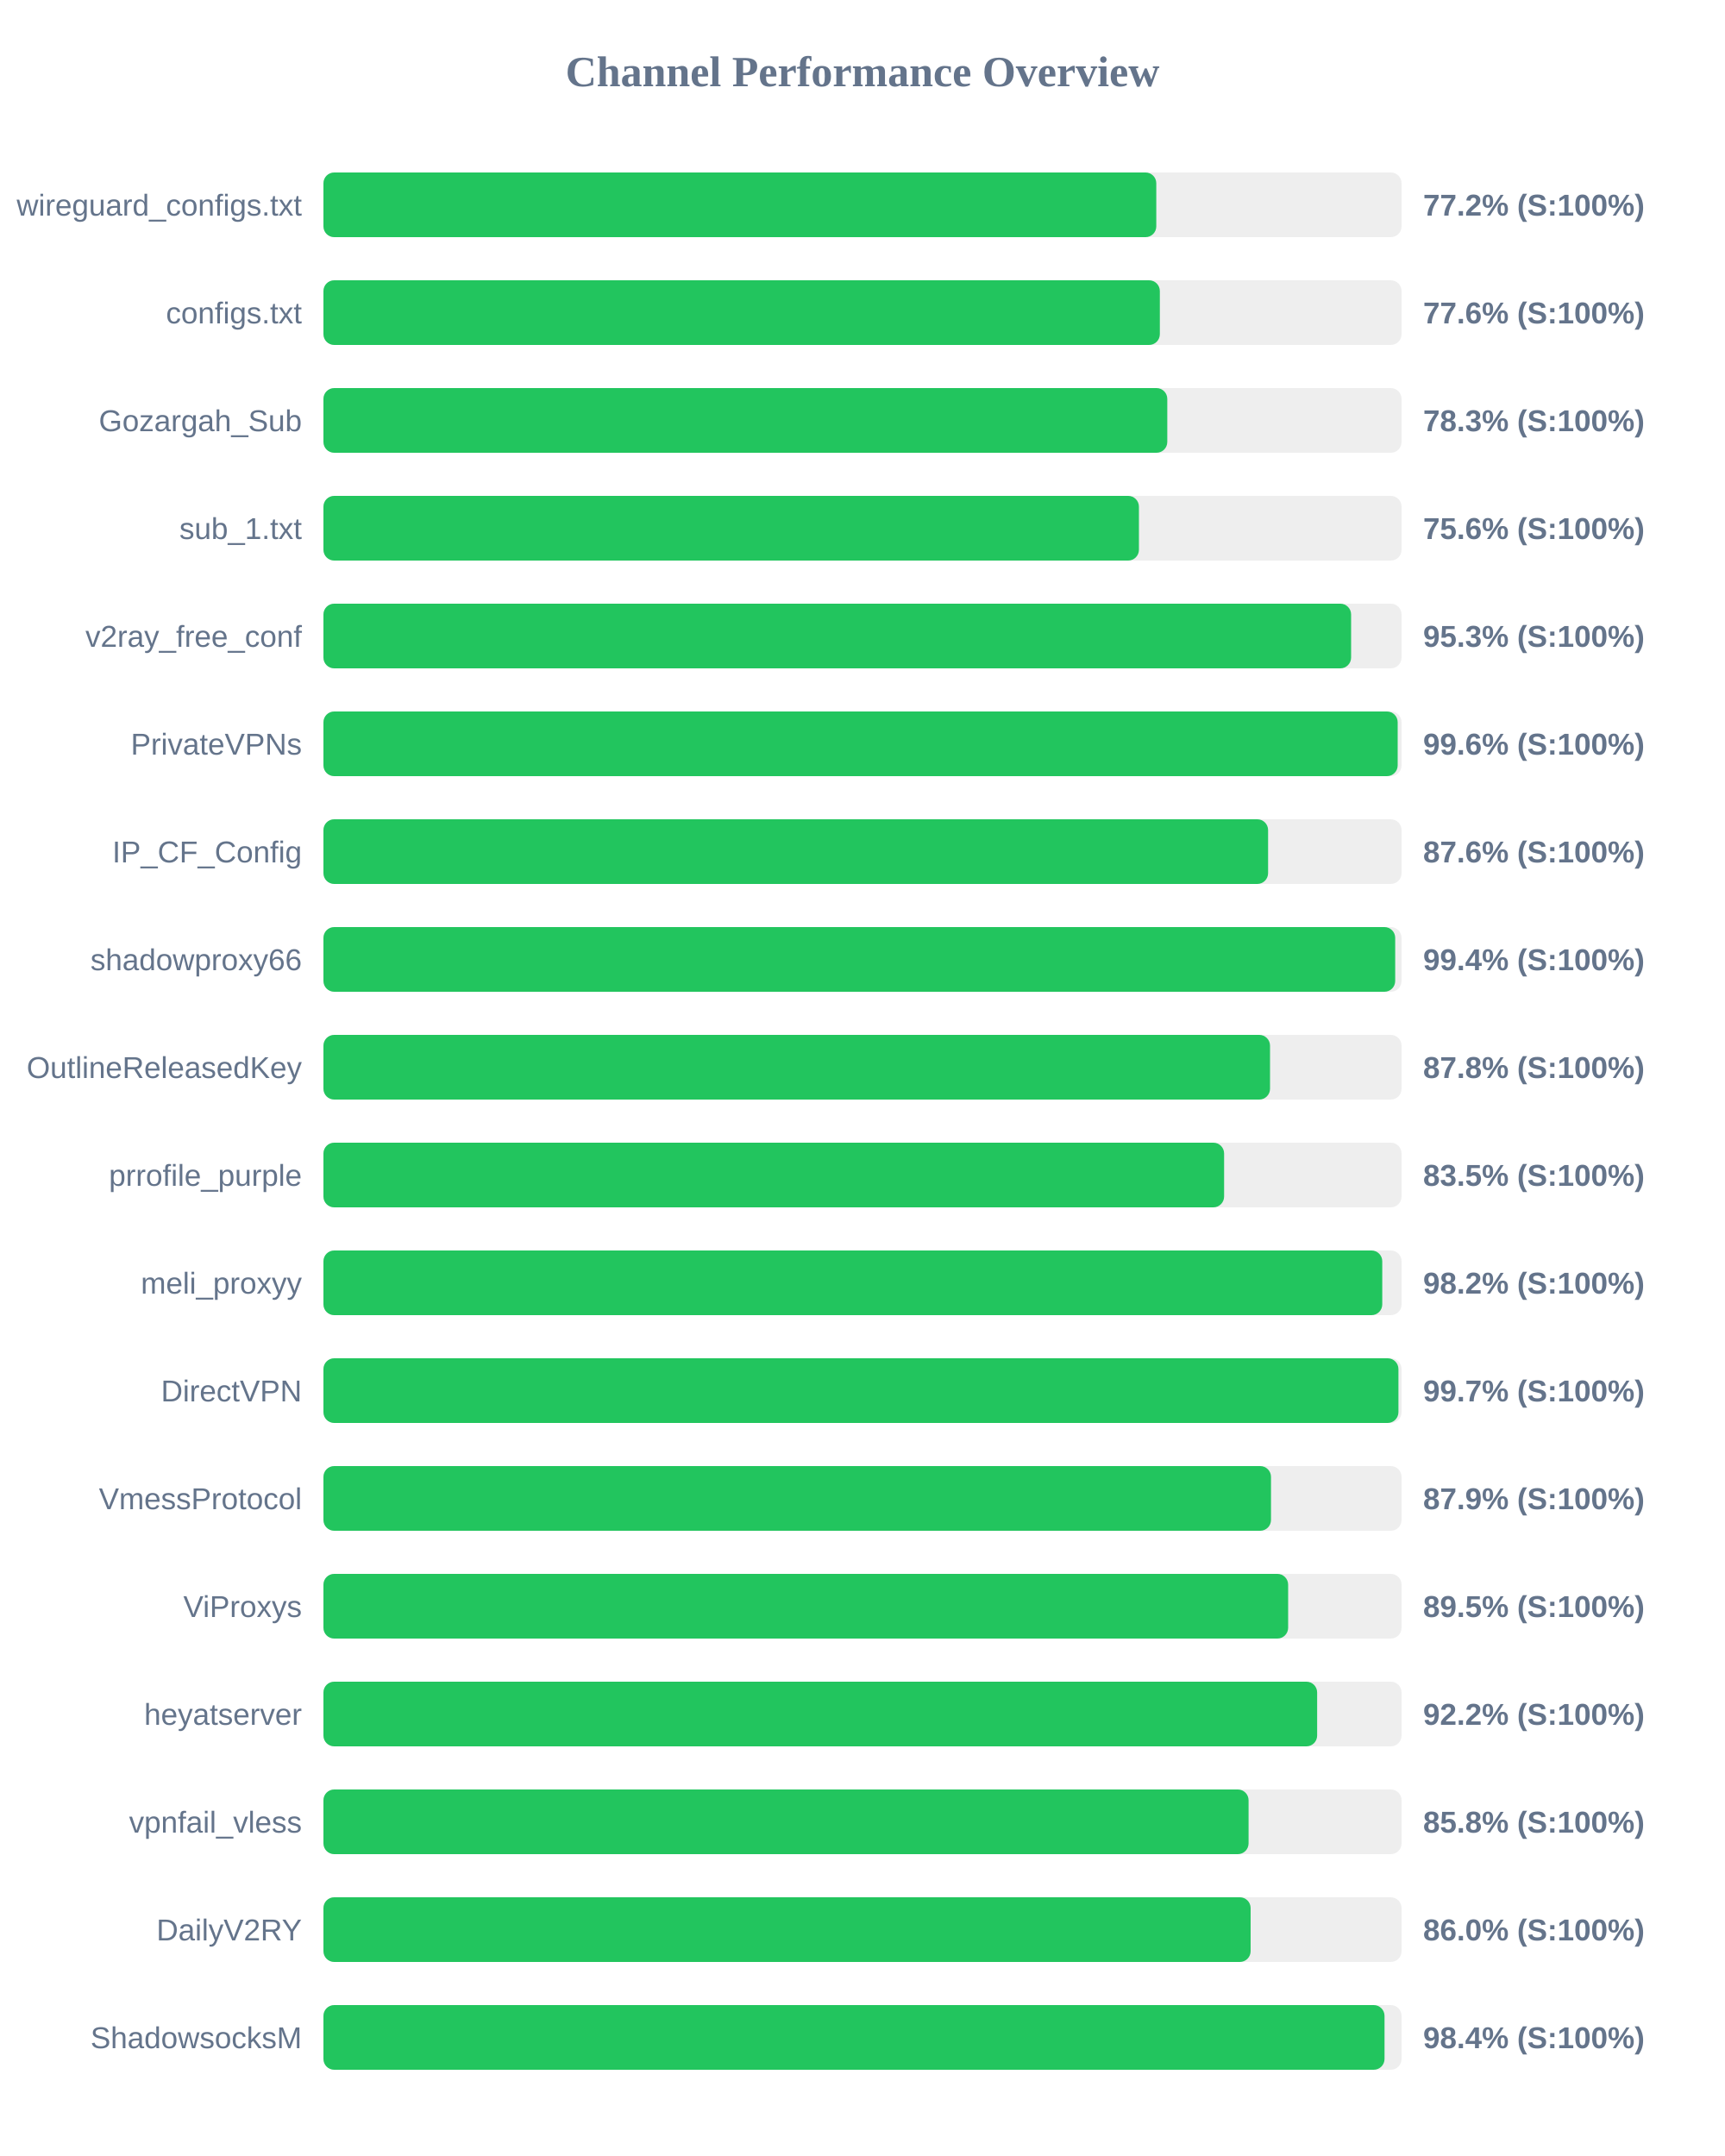
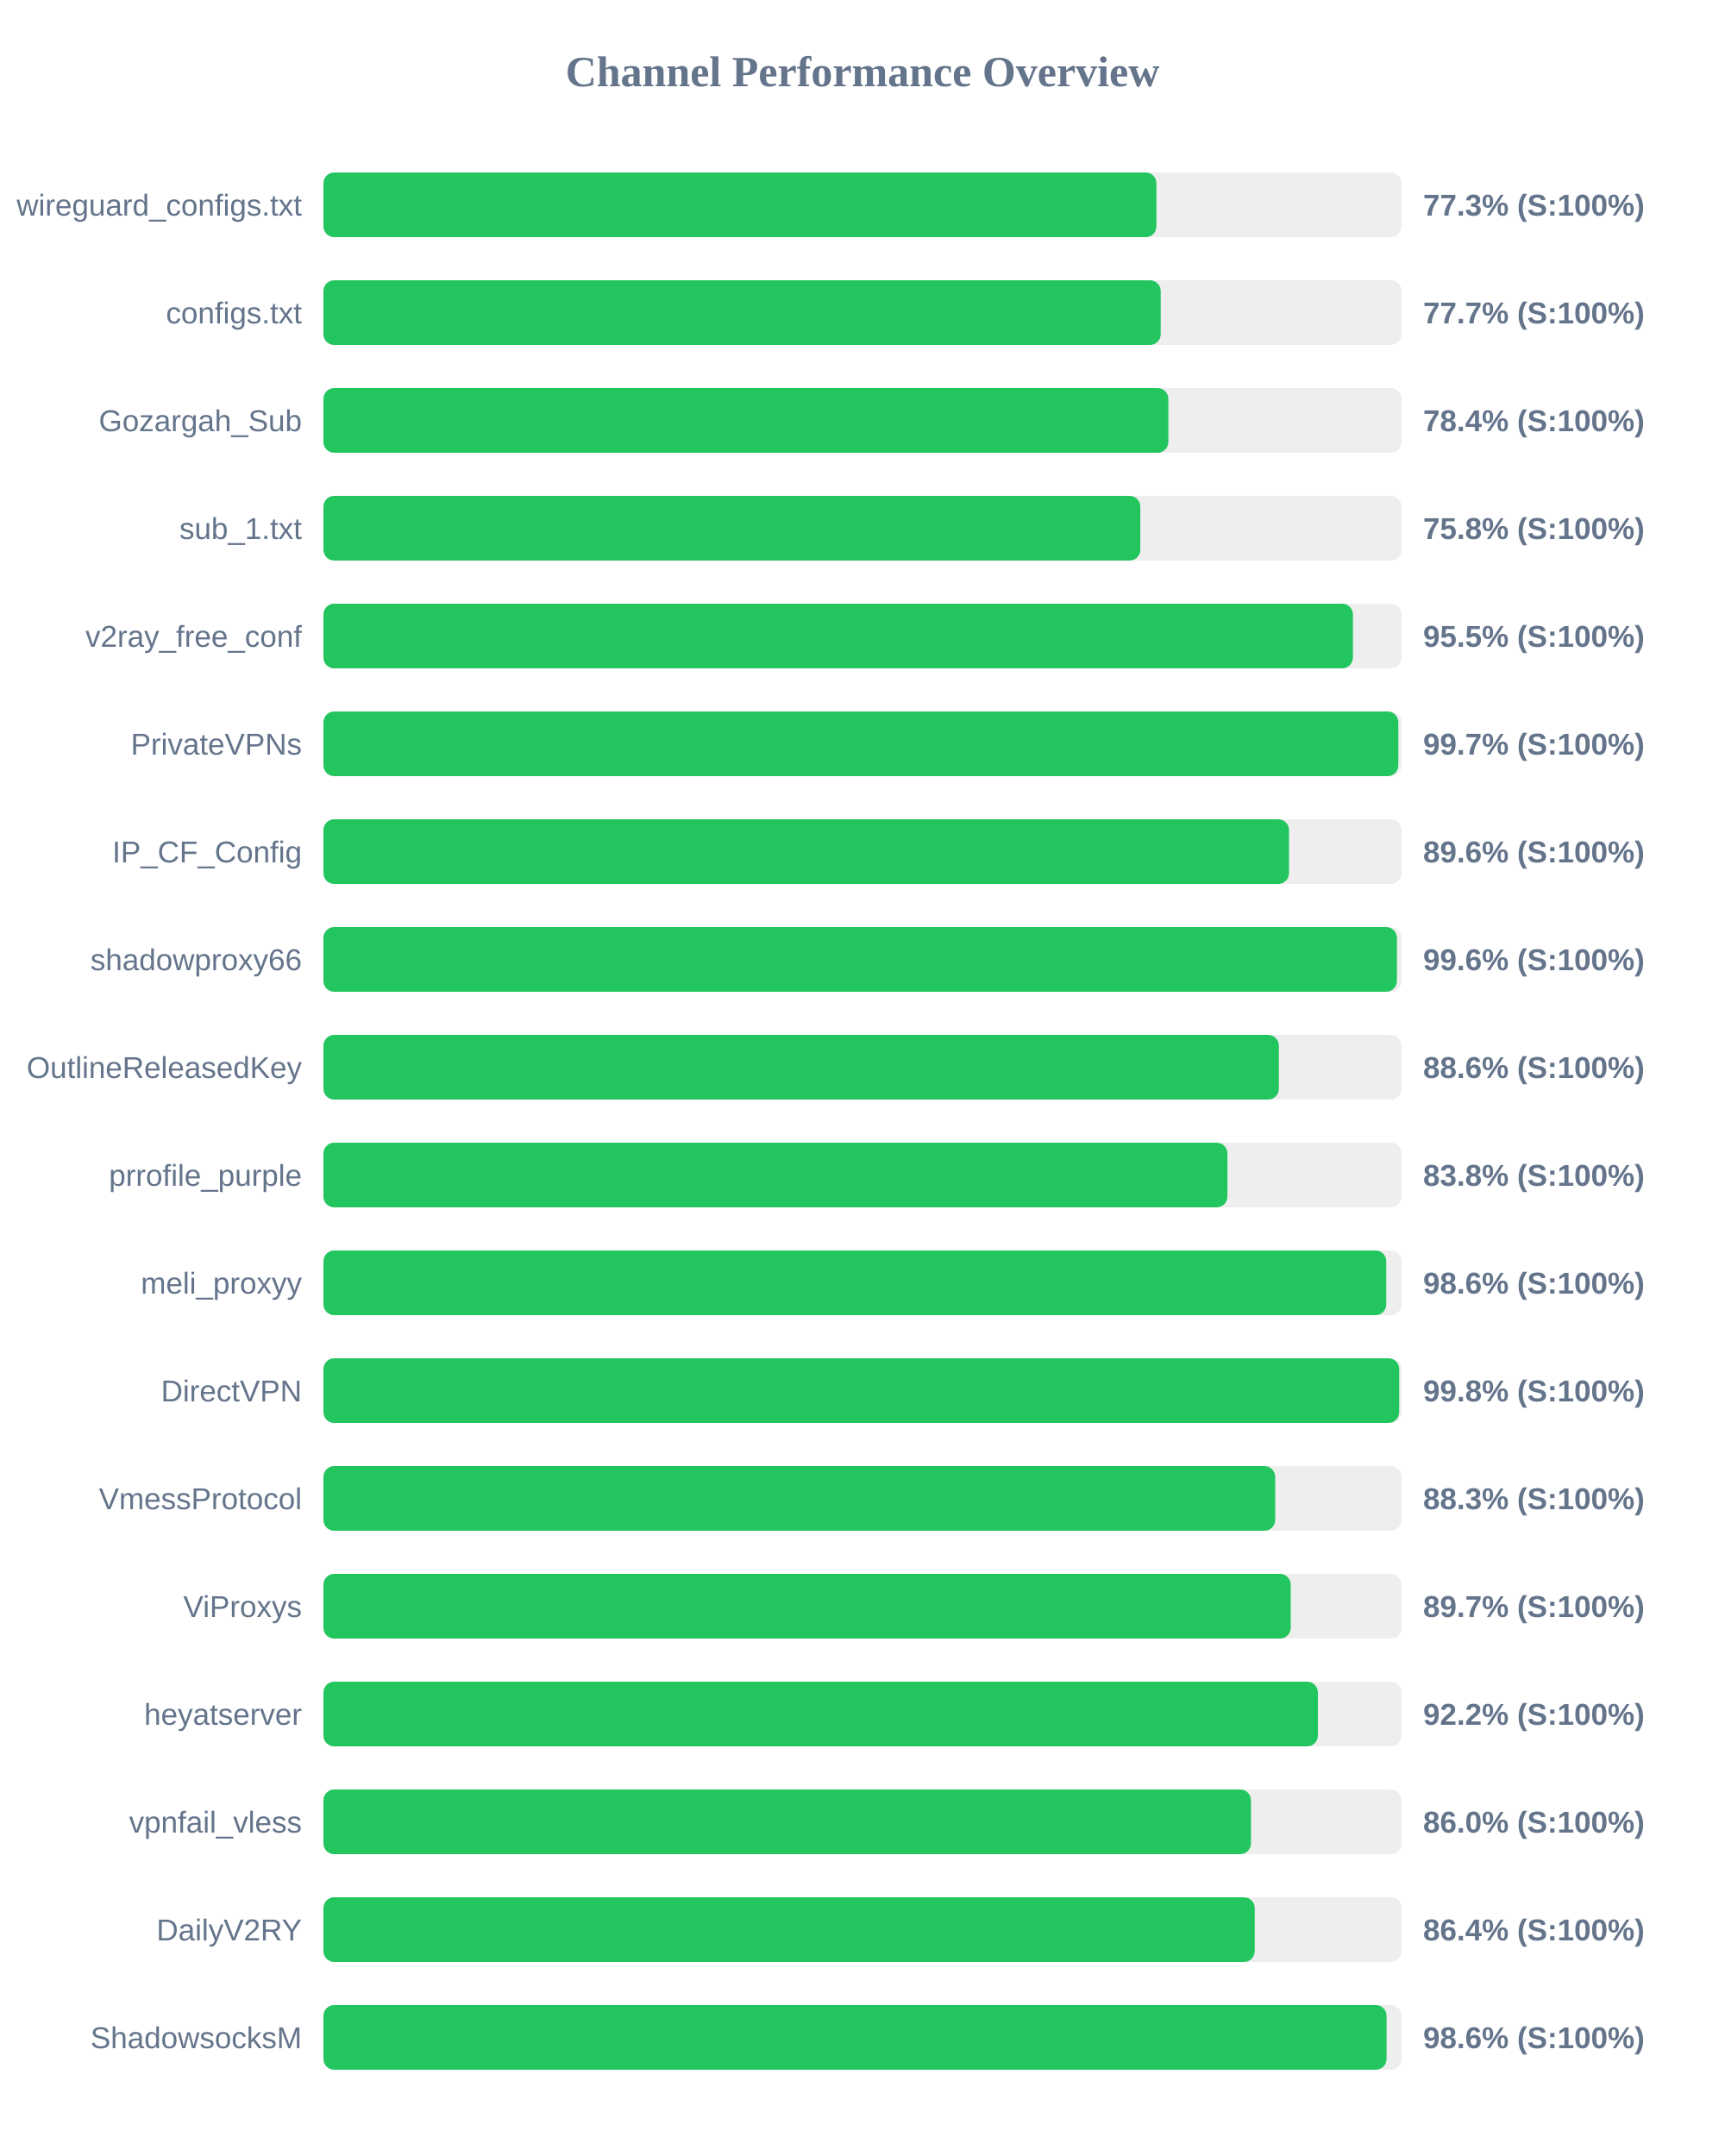
<svg xmlns="http://www.w3.org/2000/svg" width="800" height="1000" version="1.1">
  <style>
        .row { font: 14px Arial; fill: #64748b; }
        .score { font: bold 14px Arial; fill: #64748b; }
    </style>
  <text x="400" y="40" text-anchor="middle" font-size="20px" font-weight="bold" fill="#64748b">Channel Performance Overview</text>
  <rect x="150" y="80" width="500" height="30" fill="#eee" rx="5" />
-   <rect x="150" y="80" width="386.25" height="30" fill="#22c55e" rx="5" />
+   <rect x="150" y="80" width="386.3" height="30" fill="#22c55e" rx="5" />
  <text x="140" y="100" text-anchor="end" class="row">wireguard_configs.txt</text>
-   <text x="660" y="100" text-anchor="start" class="score">77.2% (S:100%)</text>
+   <text x="660" y="100" text-anchor="start" class="score">77.3% (S:100%)</text>
  <rect x="150" y="130" width="500" height="30" fill="#eee" rx="5" />
-   <rect x="150" y="130" width="387.9" height="30" fill="#22c55e" rx="5" />
+   <rect x="150" y="130" width="388.3" height="30" fill="#22c55e" rx="5" />
  <text x="140" y="150" text-anchor="end" class="row">configs.txt</text>
-   <text x="660" y="150" text-anchor="start" class="score">77.6% (S:100%)</text>
+   <text x="660" y="150" text-anchor="start" class="score">77.7% (S:100%)</text>
  <rect x="150" y="180" width="500" height="30" fill="#eee" rx="5" />
-   <rect x="150" y="180" width="391.35" height="30" fill="#22c55e" rx="5" />
+   <rect x="150" y="180" width="391.85" height="30" fill="#22c55e" rx="5" />
  <text x="140" y="200" text-anchor="end" class="row">Gozargah_Sub</text>
-   <text x="660" y="200" text-anchor="start" class="score">78.3% (S:100%)</text>
+   <text x="660" y="200" text-anchor="start" class="score">78.4% (S:100%)</text>
  <rect x="150" y="230" width="500" height="30" fill="#eee" rx="5" />
-   <rect x="150" y="230" width="378.2" height="30" fill="#22c55e" rx="5" />
+   <rect x="150" y="230" width="378.85" height="30" fill="#22c55e" rx="5" />
  <text x="140" y="250" text-anchor="end" class="row">sub_1.txt</text>
-   <text x="660" y="250" text-anchor="start" class="score">75.6% (S:100%)</text>
+   <text x="660" y="250" text-anchor="start" class="score">75.8% (S:100%)</text>
  <rect x="150" y="280" width="500" height="30" fill="#eee" rx="5" />
-   <rect x="150" y="280" width="476.6" height="30" fill="#22c55e" rx="5" />
+   <rect x="150" y="280" width="477.45" height="30" fill="#22c55e" rx="5" />
  <text x="140" y="300" text-anchor="end" class="row">v2ray_free_conf</text>
-   <text x="660" y="300" text-anchor="start" class="score">95.3% (S:100%)</text>
+   <text x="660" y="300" text-anchor="start" class="score">95.5% (S:100%)</text>
  <rect x="150" y="330" width="500" height="30" fill="#eee" rx="5" />
-   <rect x="150" y="330" width="498.2" height="30" fill="#22c55e" rx="5" />
+   <rect x="150" y="330" width="498.5" height="30" fill="#22c55e" rx="5" />
  <text x="140" y="350" text-anchor="end" class="row">PrivateVPNs</text>
-   <text x="660" y="350" text-anchor="start" class="score">99.6% (S:100%)</text>
+   <text x="660" y="350" text-anchor="start" class="score">99.7% (S:100%)</text>
  <rect x="150" y="380" width="500" height="30" fill="#eee" rx="5" />
-   <rect x="150" y="380" width="438.1" height="30" fill="#22c55e" rx="5" />
+   <rect x="150" y="380" width="447.8" height="30" fill="#22c55e" rx="5" />
  <text x="140" y="400" text-anchor="end" class="row">IP_CF_Config</text>
-   <text x="660" y="400" text-anchor="start" class="score">87.6% (S:100%)</text>
+   <text x="660" y="400" text-anchor="start" class="score">89.6% (S:100%)</text>
  <rect x="150" y="430" width="500" height="30" fill="#eee" rx="5" />
-   <rect x="150" y="430" width="497.05" height="30" fill="#22c55e" rx="5" />
+   <rect x="150" y="430" width="497.85" height="30" fill="#22c55e" rx="5" />
  <text x="140" y="450" text-anchor="end" class="row">shadowproxy66</text>
-   <text x="660" y="450" text-anchor="start" class="score">99.4% (S:100%)</text>
+   <text x="660" y="450" text-anchor="start" class="score">99.6% (S:100%)</text>
  <rect x="150" y="480" width="500" height="30" fill="#eee" rx="5" />
-   <rect x="150" y="480" width="439.0" height="30" fill="#22c55e" rx="5" />
+   <rect x="150" y="480" width="443.1" height="30" fill="#22c55e" rx="5" />
  <text x="140" y="500" text-anchor="end" class="row">OutlineReleasedKey</text>
-   <text x="660" y="500" text-anchor="start" class="score">87.8% (S:100%)</text>
+   <text x="660" y="500" text-anchor="start" class="score">88.6% (S:100%)</text>
  <rect x="150" y="530" width="500" height="30" fill="#eee" rx="5" />
-   <rect x="150" y="530" width="417.7" height="30" fill="#22c55e" rx="5" />
+   <rect x="150" y="530" width="419.25" height="30" fill="#22c55e" rx="5" />
  <text x="140" y="550" text-anchor="end" class="row">prrofile_purple</text>
-   <text x="660" y="550" text-anchor="start" class="score">83.5% (S:100%)</text>
+   <text x="660" y="550" text-anchor="start" class="score">83.8% (S:100%)</text>
  <rect x="150" y="580" width="500" height="30" fill="#eee" rx="5" />
-   <rect x="150" y="580" width="491.05" height="30" fill="#22c55e" rx="5" />
+   <rect x="150" y="580" width="492.9" height="30" fill="#22c55e" rx="5" />
  <text x="140" y="600" text-anchor="end" class="row">meli_proxyy</text>
-   <text x="660" y="600" text-anchor="start" class="score">98.2% (S:100%)</text>
+   <text x="660" y="600" text-anchor="start" class="score">98.6% (S:100%)</text>
  <rect x="150" y="630" width="500" height="30" fill="#eee" rx="5" />
-   <rect x="150" y="630" width="498.55" height="30" fill="#22c55e" rx="5" />
+   <rect x="150" y="630" width="498.9" height="30" fill="#22c55e" rx="5" />
  <text x="140" y="650" text-anchor="end" class="row">DirectVPN</text>
-   <text x="660" y="650" text-anchor="start" class="score">99.7% (S:100%)</text>
+   <text x="660" y="650" text-anchor="start" class="score">99.8% (S:100%)</text>
  <rect x="150" y="680" width="500" height="30" fill="#eee" rx="5" />
-   <rect x="150" y="680" width="439.45" height="30" fill="#22c55e" rx="5" />
+   <rect x="150" y="680" width="441.4" height="30" fill="#22c55e" rx="5" />
  <text x="140" y="700" text-anchor="end" class="row">VmessProtocol</text>
-   <text x="660" y="700" text-anchor="start" class="score">87.9% (S:100%)</text>
+   <text x="660" y="700" text-anchor="start" class="score">88.3% (S:100%)</text>
  <rect x="150" y="730" width="500" height="30" fill="#eee" rx="5" />
-   <rect x="150" y="730" width="447.4" height="30" fill="#22c55e" rx="5" />
+   <rect x="150" y="730" width="448.6" height="30" fill="#22c55e" rx="5" />
  <text x="140" y="750" text-anchor="end" class="row">ViProxys</text>
-   <text x="660" y="750" text-anchor="start" class="score">89.5% (S:100%)</text>
+   <text x="660" y="750" text-anchor="start" class="score">89.7% (S:100%)</text>
  <rect x="150" y="780" width="500" height="30" fill="#eee" rx="5" />
-   <rect x="150" y="780" width="460.85" height="30" fill="#22c55e" rx="5" />
+   <rect x="150" y="780" width="461.2" height="30" fill="#22c55e" rx="5" />
  <text x="140" y="800" text-anchor="end" class="row">heyatserver</text>
  <text x="660" y="800" text-anchor="start" class="score">92.2% (S:100%)</text>
  <rect x="150" y="830" width="500" height="30" fill="#eee" rx="5" />
-   <rect x="150" y="830" width="429.05" height="30" fill="#22c55e" rx="5" />
+   <rect x="150" y="830" width="430.15" height="30" fill="#22c55e" rx="5" />
  <text x="140" y="850" text-anchor="end" class="row">vpnfail_vless</text>
-   <text x="660" y="850" text-anchor="start" class="score">85.8% (S:100%)</text>
+   <text x="660" y="850" text-anchor="start" class="score">86.0% (S:100%)</text>
  <rect x="150" y="880" width="500" height="30" fill="#eee" rx="5" />
-   <rect x="150" y="880" width="430.0" height="30" fill="#22c55e" rx="5" />
+   <rect x="150" y="880" width="431.9" height="30" fill="#22c55e" rx="5" />
  <text x="140" y="900" text-anchor="end" class="row">DailyV2RY</text>
-   <text x="660" y="900" text-anchor="start" class="score">86.0% (S:100%)</text>
+   <text x="660" y="900" text-anchor="start" class="score">86.4% (S:100%)</text>
  <rect x="150" y="930" width="500" height="30" fill="#eee" rx="5" />
-   <rect x="150" y="930" width="492.1" height="30" fill="#22c55e" rx="5" />
+   <rect x="150" y="930" width="493.05" height="30" fill="#22c55e" rx="5" />
  <text x="140" y="950" text-anchor="end" class="row">ShadowsocksM</text>
-   <text x="660" y="950" text-anchor="start" class="score">98.4% (S:100%)</text>
+   <text x="660" y="950" text-anchor="start" class="score">98.6% (S:100%)</text>
</svg>
